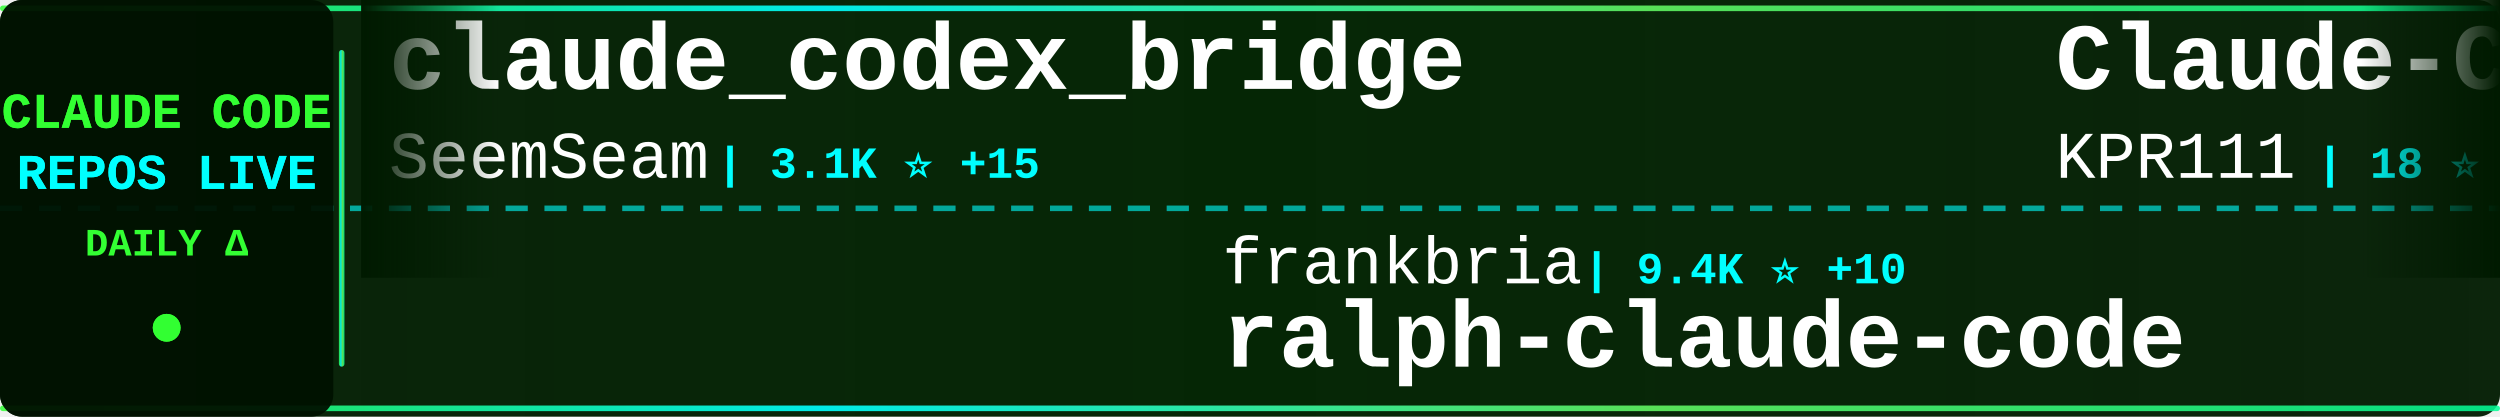
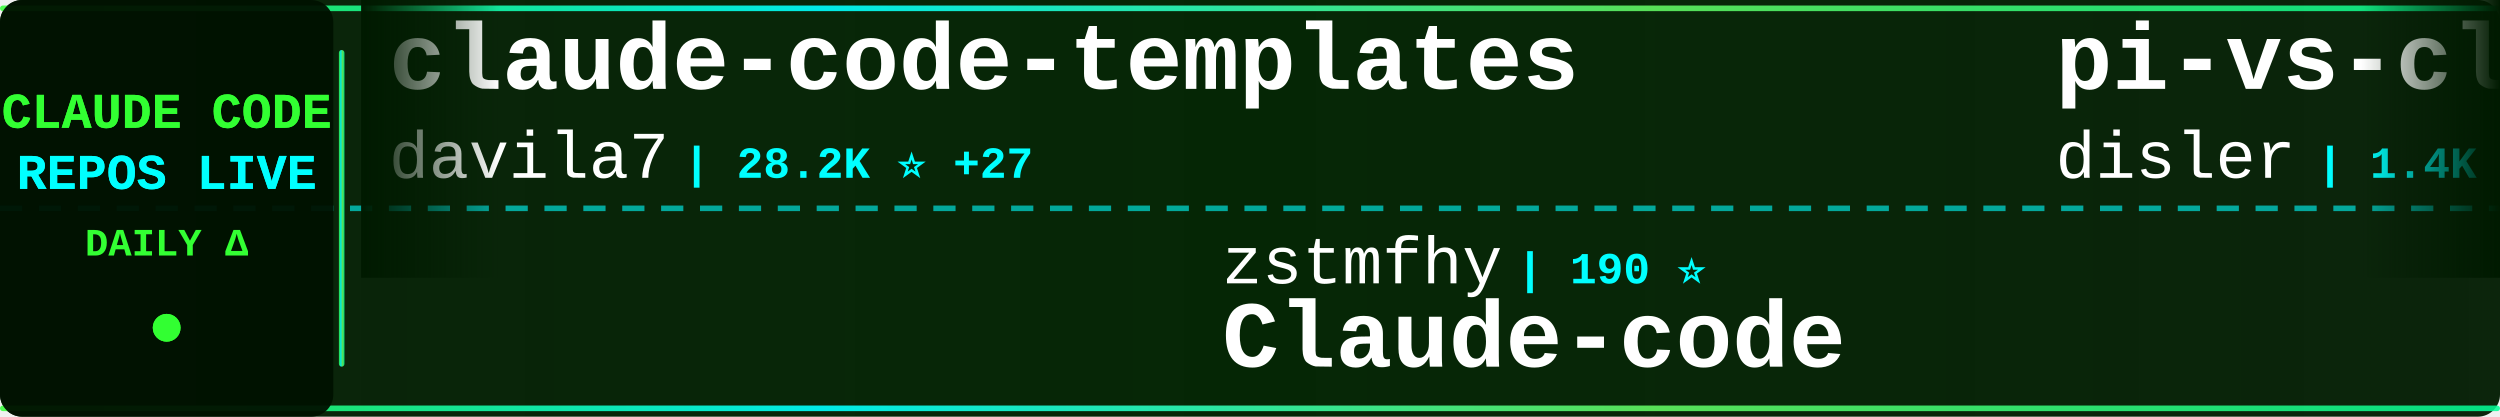
<svg xmlns="http://www.w3.org/2000/svg" width="900" height="150">
  <defs>
    <linearGradient id="tickerBg" x1="0%" y1="0%" x2="100%" y2="0%">
      <stop offset="0%" style="stop-color:#001a00;stop-opacity:0.95" />
      <stop offset="50%" style="stop-color:#002200;stop-opacity:0.98" />
      <stop offset="100%" style="stop-color:#001a00;stop-opacity:0.95" />
    </linearGradient>
    <linearGradient id="borderGrad" x1="0%" y1="0%" x2="100%" y2="0%">
      <stop offset="0%" style="stop-color:#33ff33;stop-opacity:0.85">
        <animate attributeName="stop-opacity" values="0.85;1;0.85" dur="2s" repeatCount="indefinite" />
      </stop>
      <stop offset="33%" style="stop-color:#00ffff;stop-opacity:0.9">
        <animate attributeName="stop-opacity" values="0.9;1;0.9" dur="2.2s" repeatCount="indefinite" />
      </stop>
      <stop offset="66%" style="stop-color:#66ff66;stop-opacity:0.85">
        <animate attributeName="stop-opacity" values="0.85;1;0.85" dur="1.8s" repeatCount="indefinite" />
      </stop>
      <stop offset="100%" style="stop-color:#00ff99;stop-opacity:0.85">
        <animate attributeName="stop-opacity" values="0.85;1;0.85" dur="2s" repeatCount="indefinite" />
      </stop>
    </linearGradient>
    <filter id="textGlow">
      <feGaussianBlur stdDeviation="0.1" result="coloredBlur" />
      <feMerge>
        <feMergeNode in="coloredBlur" />
        <feMergeNode in="SourceGraphic" />
      </feMerge>
    </filter>
    <filter id="metricGlow">
      <feGaussianBlur stdDeviation="0.2" result="coloredBlur" />
      <feMerge>
        <feMergeNode in="coloredBlur" />
        <feMergeNode in="SourceGraphic" />
      </feMerge>
    </filter>
    <linearGradient id="leftFade" x1="0%" y1="0%" x2="100%" y2="0%">
      <stop offset="0%" style="stop-color:#001a00;stop-opacity:1" />
      <stop offset="100%" style="stop-color:#001a00;stop-opacity:0" />
    </linearGradient>
    <linearGradient id="rightFade" x1="0%" y1="0%" x2="100%" y2="0%">
      <stop offset="0%" style="stop-color:#001a00;stop-opacity:0" />
      <stop offset="100%" style="stop-color:#001a00;stop-opacity:1" />
    </linearGradient>
  </defs>
  <rect width="900" height="150" fill="url(#tickerBg)" rx="8" />
  <rect x="0" y="2" width="900" height="2" fill="url(#borderGrad)" rx="1" />
  <rect x="0" y="146" width="900" height="2" fill="url(#borderGrad)" rx="1" />
  <line x1="0" y1="75" x2="900" y2="75" stroke="#00ffff" stroke-width="2" stroke-dasharray="8 6" opacity="0.6" />
  <rect x="0" y="0" width="120" height="150" fill="#001100" opacity="0.95" rx="8" />
  <text x="60" y="46" font-family="'Courier New', monospace" font-size="18" font-weight="bold" fill="#33ff33" text-anchor="middle" filter="url(#textGlow)">
    CLAUDE CODE
  </text>
  <text x="60" y="68" font-family="'Courier New', monospace" font-size="18" font-weight="bold" fill="#00ffff" text-anchor="middle" filter="url(#textGlow)">
    REPOS LIVE
  </text>
  <text x="60" y="92" font-family="'Courier New', monospace" font-size="14" font-weight="bold" fill="#33ff33" text-anchor="middle">
    DAILY Δ
  </text>
  <circle cx="60" cy="118" r="5" fill="#33ff33" filter="url(#metricGlow)">
    <animate attributeName="r" values="4;6;4" dur="1.5s" repeatCount="indefinite" />
    <animate attributeName="opacity" values="0.6;1;0.6" dur="1.5s" repeatCount="indefinite" />
  </circle>
  <rect x="122" y="18" width="2" height="114" fill="url(#borderGrad)" rx="1" />
  <clipPath id="tickerClip">
    <rect x="130" y="0" width="770" height="150" />
  </clipPath>
  <g clip-path="url(#tickerClip)">
    <g id="tickerItems">
      <animateTransform attributeName="transform" attributeType="XML" type="translate" from="0 0" to="-3000 0" dur="54s" repeatCount="indefinite" />
      <g transform="translate(0, 0)">
-         <text x="140" y="32" font-family="'Courier New', monospace" font-size="34" font-weight="bold" fill="#ffffff">claude_codex_bridge</text>
-         <text x="140" y="64" font-family="'Courier New', monospace" font-size="24" font-weight="normal" fill="#ffffff" opacity="1.0">SeemSeam</text>
-         <text x="258" y="64" font-family="'Courier New', monospace" font-size="16" font-weight="bold" fill="#00ffff"> | 3.1K ⭐ +15</text>
+         <text x="140" y="32" font-family="'Courier New', monospace" font-size="34" font-weight="bold" fill="#ffffff">claude-code-templates</text>
+         <text x="140" y="64" font-family="'Courier New', monospace" font-size="24" font-weight="normal" fill="#ffffff" opacity="1.0">davila7</text>
+         <text x="246" y="64" font-family="'Courier New', monospace" font-size="16" font-weight="bold" fill="#00ffff"> | 28.2K ⭐ +27</text>
      </g>
      <g transform="translate(300, 0)">
+         <text x="140" y="102" font-family="'Courier New', monospace" font-size="24" font-weight="normal" fill="#ffffff" opacity="1.0">zstmfhy</text>
+         <text x="246" y="102" font-family="'Courier New', monospace" font-size="16" font-weight="bold" fill="#00ffff"> | 190 ⭐</text>
+         <text x="140" y="132" font-family="'Courier New', monospace" font-size="34" font-weight="bold" fill="#ffffff">Claude-code</text>
+       </g>
+       <g transform="translate(600, 0)">
+         <text x="140" y="32" font-family="'Courier New', monospace" font-size="34" font-weight="bold" fill="#ffffff">pi-vs-claude-code</text>
+         <text x="140" y="64" font-family="'Courier New', monospace" font-size="24" font-weight="normal" fill="#ffffff" opacity="1.0">disler</text>
+         <text x="234" y="64" font-family="'Courier New', monospace" font-size="16" font-weight="bold" fill="#00ffff"> | 1.4K ⭐ +5</text>
+       </g>
+       <g transform="translate(900, 0)">
        <text x="140" y="102" font-family="'Courier New', monospace" font-size="24" font-weight="normal" fill="#ffffff" opacity="1.0">frankbria</text>
-         <text x="270" y="102" font-family="'Courier New', monospace" font-size="16" font-weight="bold" fill="#00ffff"> | 9.4K ⭐ +10</text>
+         <text x="270" y="102" font-family="'Courier New', monospace" font-size="16" font-weight="bold" fill="#00ffff"> | 9.4K ⭐ +12</text>
        <text x="140" y="132" font-family="'Courier New', monospace" font-size="34" font-weight="bold" fill="#ffffff">ralph-claude-code</text>
      </g>
-       <g transform="translate(600, 0)">
-         <text x="140" y="32" font-family="'Courier New', monospace" font-size="34" font-weight="bold" fill="#ffffff">Claude-Code</text>
-         <text x="140" y="64" font-family="'Courier New', monospace" font-size="24" font-weight="normal" fill="#ffffff" opacity="1.0">KPR111</text>
-         <text x="234" y="64" font-family="'Courier New', monospace" font-size="16" font-weight="bold" fill="#00ffff"> | 18 ⭐</text>
+       <g transform="translate(1200, 0)">
+         <text x="140" y="32" font-family="'Courier New', monospace" font-size="34" font-weight="bold" fill="#ffffff">Dive-into-Claude-Code</text>
+         <text x="140" y="64" font-family="'Courier New', monospace" font-size="24" font-weight="normal" fill="#ffffff" opacity="1.0">VILA-Lab</text>
+         <text x="258" y="64" font-family="'Courier New', monospace" font-size="16" font-weight="bold" fill="#00ffff"> | 1.7K ⭐ +12</text>
      </g>
-       <g transform="translate(900, 0)">
-         <text x="140" y="102" font-family="'Courier New', monospace" font-size="24" font-weight="normal" fill="#ffffff" opacity="1.0">ChinaSiro</text>
-         <text x="270" y="102" font-family="'Courier New', monospace" font-size="16" font-weight="bold" fill="#00ffff"> | 9.4K ⭐ +6</text>
+       <g transform="translate(1500, 0)">
+         <text x="140" y="102" font-family="'Courier New', monospace" font-size="24" font-weight="normal" fill="#ffffff" opacity="1.0">OneRedOak</text>
+         <text x="270" y="102" font-family="'Courier New', monospace" font-size="16" font-weight="bold" fill="#00ffff"> | 3.8K ⭐ +2</text>
+         <text x="140" y="132" font-family="'Courier New', monospace" font-size="34" font-weight="bold" fill="#ffffff">claude-code-workflows</text>
+       </g>
+       <g transform="translate(1800, 0)">
+         <text x="140" y="32" font-family="'Courier New', monospace" font-size="34" font-weight="bold" fill="#ffffff">claude-howto</text>
+         <text x="140" y="64" font-family="'Courier New', monospace" font-size="24" font-weight="normal" fill="#ffffff" opacity="1.0">luongnv89</text>
+         <text x="270" y="64" font-family="'Courier New', monospace" font-size="16" font-weight="bold" fill="#00ffff"> | 37.8K ⭐ +118</text>
+       </g>
+       <g transform="translate(2100, 0)">
+         <text x="140" y="102" font-family="'Courier New', monospace" font-size="24" font-weight="normal" fill="#ffffff" opacity="1.0">Hyper66666</text>
+         <text x="282" y="102" font-family="'Courier New', monospace" font-size="16" font-weight="bold" fill="#00ffff"> | 216 ⭐</text>
        <text x="140" y="132" font-family="'Courier New', monospace" font-size="34" font-weight="bold" fill="#ffffff">claude-code-sourcemap</text>
      </g>
-       <g transform="translate(1200, 0)">
-         <text x="140" y="32" font-family="'Courier New', monospace" font-size="34" font-weight="bold" fill="#ffffff">claude-code-prompts</text>
-         <text x="140" y="64" font-family="'Courier New', monospace" font-size="24" font-weight="normal" fill="#ffffff" opacity="1.0">repowise-dev</text>
-         <text x="306" y="64" font-family="'Courier New', monospace" font-size="16" font-weight="bold" fill="#00ffff"> | 1.1K ⭐</text>
-       </g>
-       <g transform="translate(1500, 0)">
-         <text x="140" y="102" font-family="'Courier New', monospace" font-size="24" font-weight="normal" fill="#ffffff" opacity="1.0">luyao618</text>
-         <text x="258" y="102" font-family="'Courier New', monospace" font-size="16" font-weight="bold" fill="#00ffff"> | 1.6K ⭐ +6</text>
-         <text x="140" y="132" font-family="'Courier New', monospace" font-size="34" font-weight="bold" fill="#ffffff">Claude-Code-Source-Study</text>
-       </g>
-       <g transform="translate(1800, 0)">
-         <text x="140" y="32" font-family="'Courier New', monospace" font-size="34" font-weight="bold" fill="#ffffff">claude-code-tips</text>
-         <text x="140" y="64" font-family="'Courier New', monospace" font-size="24" font-weight="normal" fill="#ffffff" opacity="1.0">ykdojo</text>
-         <text x="234" y="64" font-family="'Courier New', monospace" font-size="16" font-weight="bold" fill="#00ffff"> | 8.9K ⭐ +13</text>
-       </g>
-       <g transform="translate(2100, 0)">
-         <text x="140" y="102" font-family="'Courier New', monospace" font-size="24" font-weight="normal" fill="#ffffff" opacity="1.0">Chachamaru127</text>
-         <text x="318" y="102" font-family="'Courier New', monospace" font-size="16" font-weight="bold" fill="#00ffff"> | 2.8K ⭐ +15</text>
-         <text x="140" y="132" font-family="'Courier New', monospace" font-size="34" font-weight="bold" fill="#ffffff">claude-code-harness</text>
-       </g>
      <g transform="translate(2400, 0)">
-         <text x="140" y="32" font-family="'Courier New', monospace" font-size="34" font-weight="bold" fill="#ffffff">ClaudeCodeAgents</text>
-         <text x="140" y="64" font-family="'Courier New', monospace" font-size="24" font-weight="normal" fill="#ffffff" opacity="1.0">darcyegb</text>
-         <text x="258" y="64" font-family="'Courier New', monospace" font-size="16" font-weight="bold" fill="#00ffff"> | 732 ⭐ +1</text>
+         <text x="140" y="32" font-family="'Courier New', monospace" font-size="34" font-weight="bold" fill="#ffffff">claude-code-rust</text>
+         <text x="140" y="64" font-family="'Courier New', monospace" font-size="24" font-weight="normal" fill="#ffffff" opacity="1.0">lorryjovens-hub</text>
+         <text x="342" y="64" font-family="'Courier New', monospace" font-size="16" font-weight="bold" fill="#00ffff"> | 1.6K ⭐ +1</text>
      </g>
      <g transform="translate(2700, 0)">
-         <text x="140" y="102" font-family="'Courier New', monospace" font-size="24" font-weight="normal" fill="#ffffff" opacity="1.0">affaan-m</text>
-         <text x="258" y="102" font-family="'Courier New', monospace" font-size="16" font-weight="bold" fill="#00ffff"> | 219.6K ⭐ +625</text>
-         <text x="140" y="132" font-family="'Courier New', monospace" font-size="34" font-weight="bold" fill="#ffffff">ECC</text>
+         <text x="140" y="102" font-family="'Courier New', monospace" font-size="24" font-weight="normal" fill="#ffffff" opacity="1.0">Windy3f3f3f3f</text>
+         <text x="318" y="102" font-family="'Courier New', monospace" font-size="16" font-weight="bold" fill="#00ffff"> | 1.4K ⭐ +9</text>
+         <text x="140" y="132" font-family="'Courier New', monospace" font-size="34" font-weight="bold" fill="#ffffff">claude-code-from-scratch</text>
      </g>
      <g transform="translate(3000, 0)">
-         <text x="140" y="32" font-family="'Courier New', monospace" font-size="34" font-weight="bold" fill="#ffffff">claude_codex_bridge</text>
-         <text x="140" y="64" font-family="'Courier New', monospace" font-size="24" font-weight="normal" fill="#ffffff" opacity="1.0">SeemSeam</text>
-         <text x="258" y="64" font-family="'Courier New', monospace" font-size="16" font-weight="bold" fill="#00ffff"> | 3.1K ⭐ +15</text>
+         <text x="140" y="32" font-family="'Courier New', monospace" font-size="34" font-weight="bold" fill="#ffffff">claude-code-templates</text>
+         <text x="140" y="64" font-family="'Courier New', monospace" font-size="24" font-weight="normal" fill="#ffffff" opacity="1.0">davila7</text>
+         <text x="246" y="64" font-family="'Courier New', monospace" font-size="16" font-weight="bold" fill="#00ffff"> | 28.2K ⭐ +27</text>
      </g>
      <g transform="translate(3300, 0)">
-         <text x="140" y="102" font-family="'Courier New', monospace" font-size="24" font-weight="normal" fill="#ffffff" opacity="1.0">frankbria</text>
-         <text x="270" y="102" font-family="'Courier New', monospace" font-size="16" font-weight="bold" fill="#00ffff"> | 9.4K ⭐ +10</text>
-         <text x="140" y="132" font-family="'Courier New', monospace" font-size="34" font-weight="bold" fill="#ffffff">ralph-claude-code</text>
+         <text x="140" y="102" font-family="'Courier New', monospace" font-size="24" font-weight="normal" fill="#ffffff" opacity="1.0">zstmfhy</text>
+         <text x="246" y="102" font-family="'Courier New', monospace" font-size="16" font-weight="bold" fill="#00ffff"> | 190 ⭐</text>
+         <text x="140" y="132" font-family="'Courier New', monospace" font-size="34" font-weight="bold" fill="#ffffff">Claude-code</text>
      </g>
      <g transform="translate(3600, 0)">
-         <text x="140" y="32" font-family="'Courier New', monospace" font-size="34" font-weight="bold" fill="#ffffff">Claude-Code</text>
-         <text x="140" y="64" font-family="'Courier New', monospace" font-size="24" font-weight="normal" fill="#ffffff" opacity="1.0">KPR111</text>
-         <text x="234" y="64" font-family="'Courier New', monospace" font-size="16" font-weight="bold" fill="#00ffff"> | 18 ⭐</text>
+         <text x="140" y="32" font-family="'Courier New', monospace" font-size="34" font-weight="bold" fill="#ffffff">pi-vs-claude-code</text>
+         <text x="140" y="64" font-family="'Courier New', monospace" font-size="24" font-weight="normal" fill="#ffffff" opacity="1.0">disler</text>
+         <text x="234" y="64" font-family="'Courier New', monospace" font-size="16" font-weight="bold" fill="#00ffff"> | 1.4K ⭐ +5</text>
      </g>
      <g transform="translate(3900, 0)">
-         <text x="140" y="102" font-family="'Courier New', monospace" font-size="24" font-weight="normal" fill="#ffffff" opacity="1.0">ChinaSiro</text>
-         <text x="270" y="102" font-family="'Courier New', monospace" font-size="16" font-weight="bold" fill="#00ffff"> | 9.4K ⭐ +6</text>
-         <text x="140" y="132" font-family="'Courier New', monospace" font-size="34" font-weight="bold" fill="#ffffff">claude-code-sourcemap</text>
+         <text x="140" y="102" font-family="'Courier New', monospace" font-size="24" font-weight="normal" fill="#ffffff" opacity="1.0">frankbria</text>
+         <text x="270" y="102" font-family="'Courier New', monospace" font-size="16" font-weight="bold" fill="#00ffff"> | 9.4K ⭐ +12</text>
+         <text x="140" y="132" font-family="'Courier New', monospace" font-size="34" font-weight="bold" fill="#ffffff">ralph-claude-code</text>
      </g>
    </g>
  </g>
  <rect x="130" y="0" width="50" height="100" fill="url(#leftFade)" />
  <rect x="850" y="0" width="50" height="100" fill="url(#rightFade)" />
</svg>
